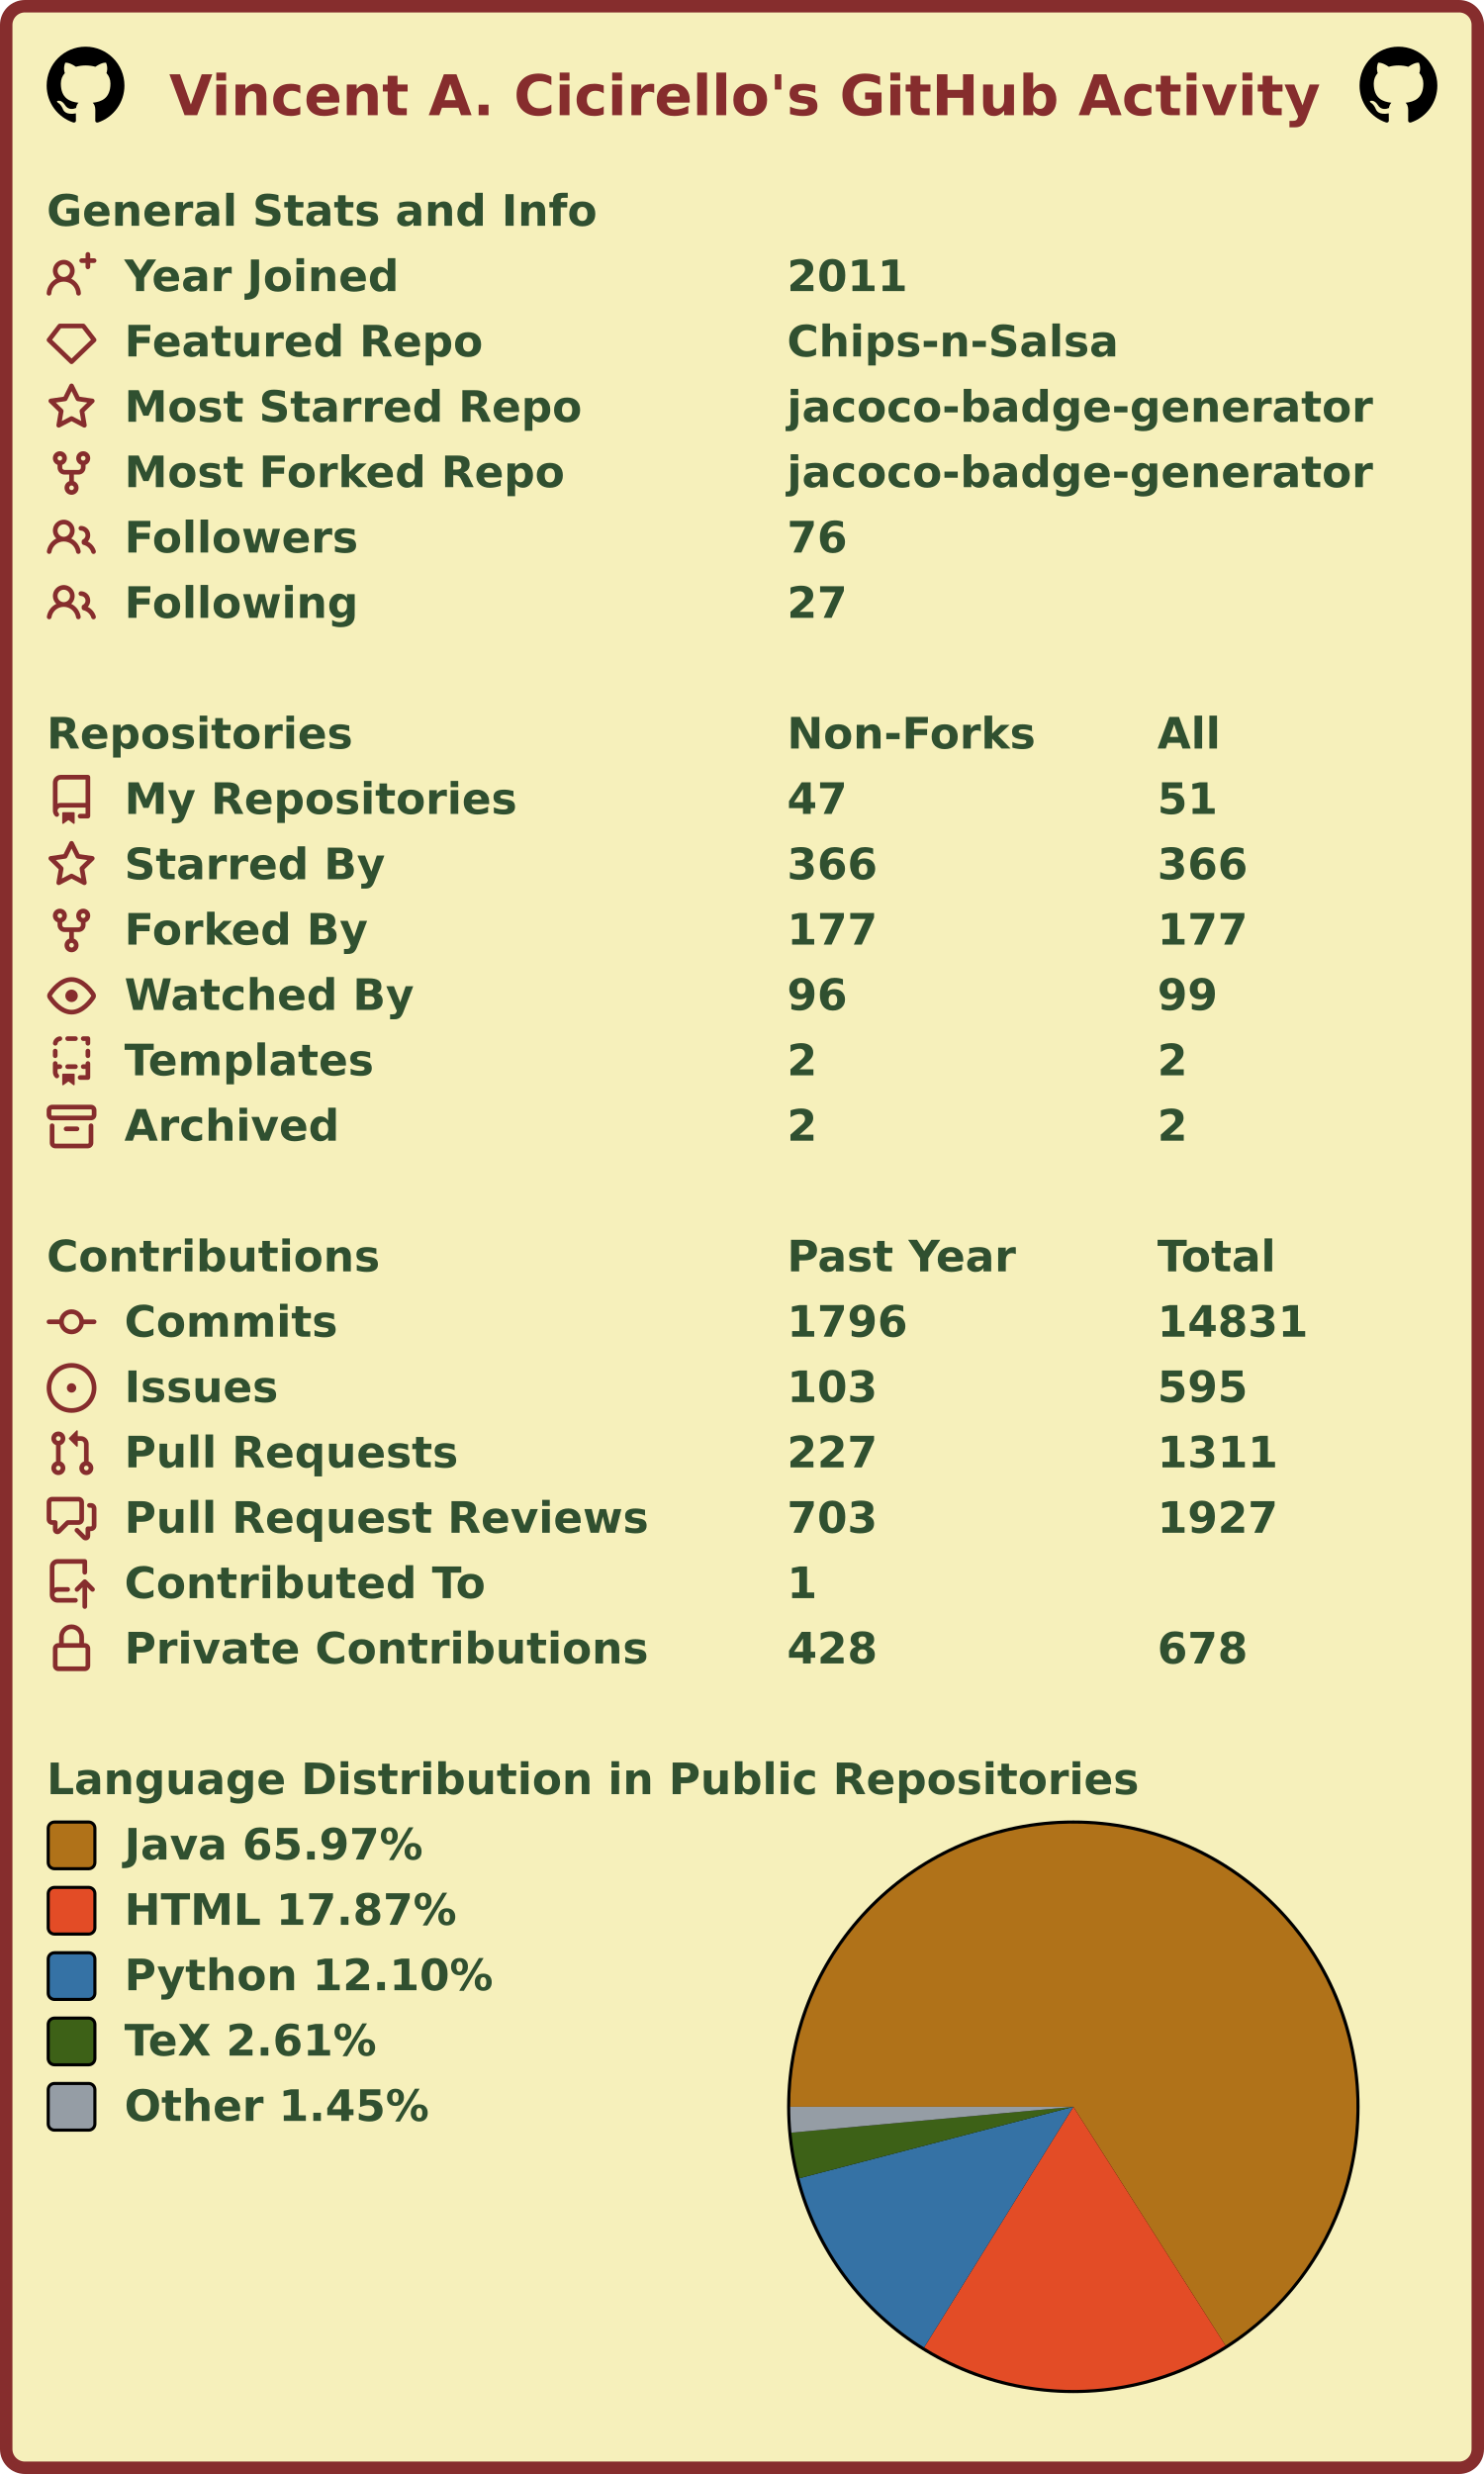
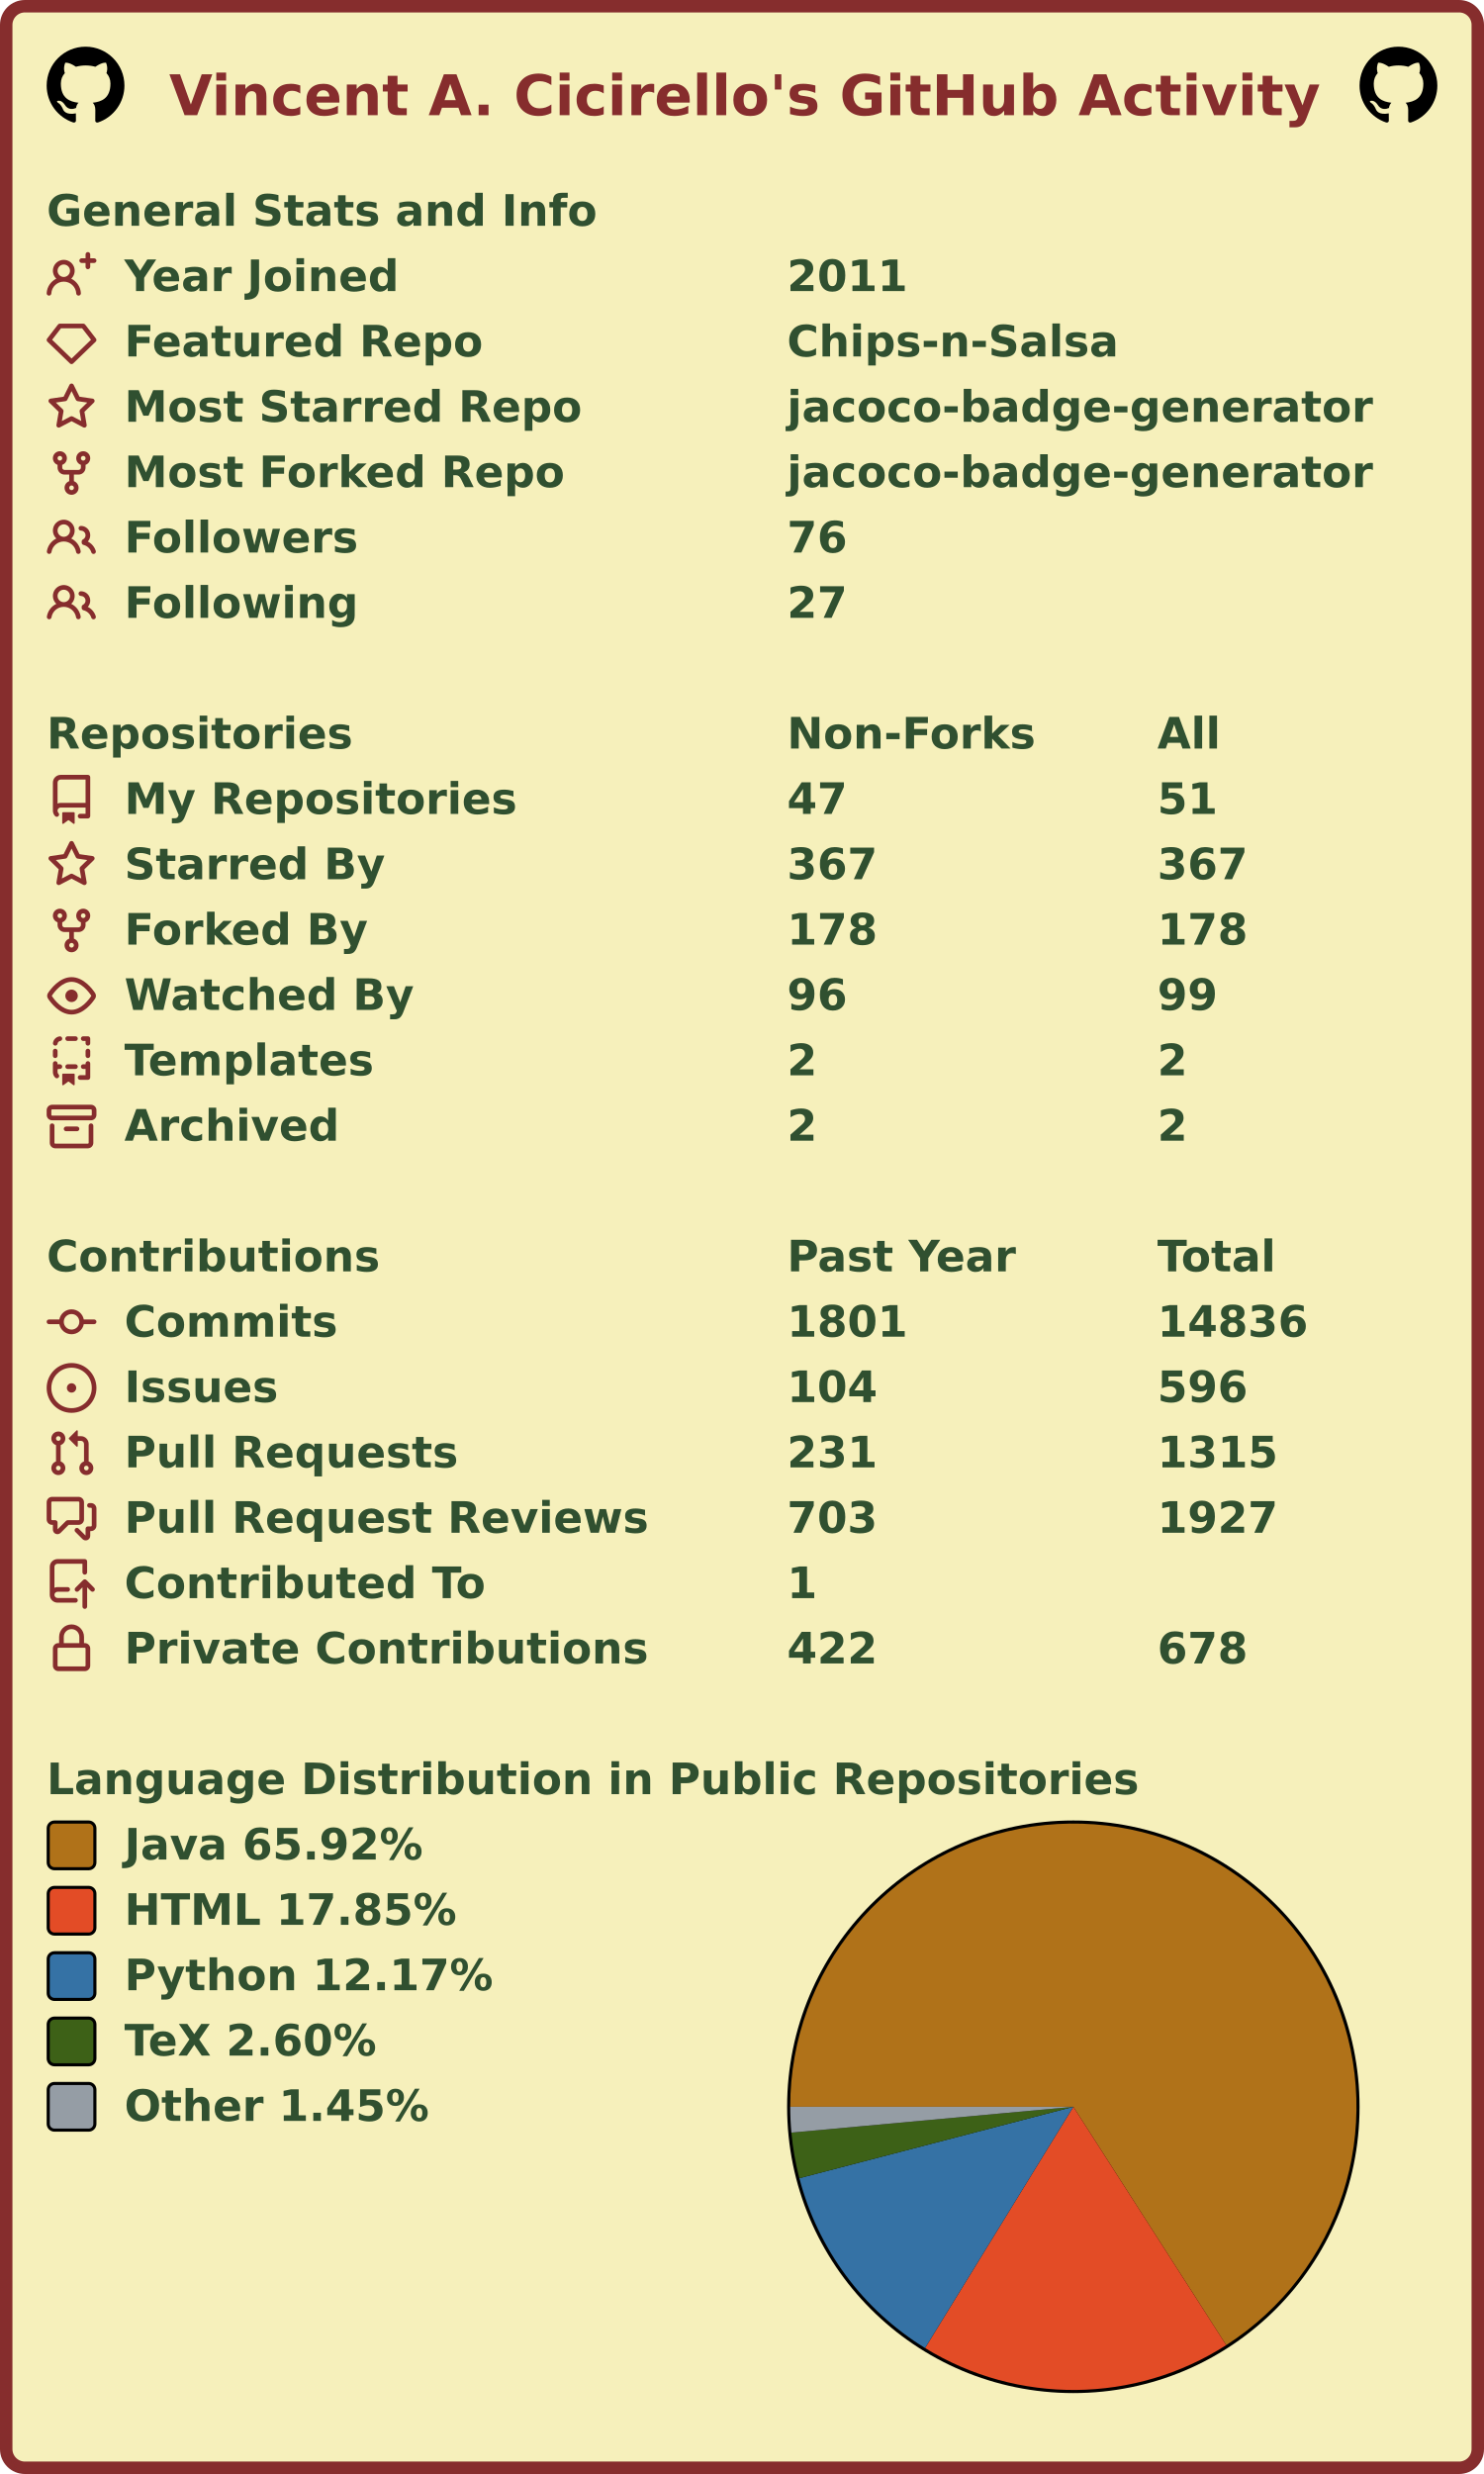
<svg xmlns="http://www.w3.org/2000/svg" width="477" height="795" viewBox="0 0 477 795" lang="en" xml:lang="en">
  <rect x="2" y="2" stroke-width="4" rx="6" width="473" height="791" stroke="#862d2d" fill="#f6f0bb" />
  <g font-weight="600" font-size="110pt" font-family="Verdana,Geneva,DejaVu Sans,sans-serif" text-rendering="geometricPrecision">
    <text x="442" y="301" lengthAdjust="spacingAndGlyphs" textLength="2985" transform="scale(0.123)" fill="#862d2d">Vincent A. Cicirello's GitHub Activity</text>
    <svg x="15" y="15" width="25" height="25" viewBox="0 0 16 16">
      <path fill="#000000" fill-rule="evenodd" d="M8 0C3.58 0 0 3.58 0 8c0 3.54 2.29 6.53 5.47 7.59.4.07.55-.17.55-.38 0-.19-.01-.82-.01-1.49-2.01.37-2.53-.49-2.69-.94-.09-.23-.48-.94-.82-1.13-.28-.15-.68-.52-.01-.53.63-.01 1.08.58 1.23.82.72 1.21 1.87.87 2.33.66.07-.52.28-.87.51-1.07-1.78-.2-3.64-.89-3.64-3.95 0-.87.31-1.59.82-2.15-.08-.2-.36-1.02.08-2.12 0 0 .67-.21 2.2.82.64-.18 1.32-.27 2-.27.68 0 1.36.09 2 .27 1.53-1.04 2.2-.82 2.2-.82.44 1.1.16 1.92.08 2.12.51.56.82 1.27.82 2.15 0 3.07-1.87 3.75-3.65 3.95.29.25.54.73.54 1.48 0 1.07-.01 1.93-.01 2.2 0 .21.15.46.55.38A8.013 8.013 0 0016 8c0-4.42-3.58-8-8-8z" />
    </svg>
    <svg x="437" y="15" width="25" height="25" viewBox="0 0 16 16">
      <path fill="#000000" fill-rule="evenodd" d="M8 0C3.58 0 0 3.58 0 8c0 3.54 2.29 6.53 5.47 7.59.4.07.55-.17.55-.38 0-.19-.01-.82-.01-1.49-2.01.37-2.53-.49-2.69-.94-.09-.23-.48-.94-.82-1.13-.28-.15-.68-.52-.01-.53.63-.01 1.08.58 1.23.82.72 1.21 1.87.87 2.33.66.07-.52.28-.87.51-1.07-1.78-.2-3.64-.89-3.64-3.95 0-.87.31-1.59.82-2.15-.08-.2-.36-1.02.08-2.12 0 0 .67-.21 2.2.82.64-.18 1.32-.27 2-.27.68 0 1.36.09 2 .27 1.53-1.04 2.2-.82 2.2-.82.44 1.1.16 1.92.08 2.12.51.56.82 1.27.82 2.15 0 3.07-1.87 3.75-3.65 3.95.29.25.54.73.54 1.48 0 1.07-.01 1.93-.01 2.2 0 .21.15.46.55.38A8.013 8.013 0 0016 8c0-4.42-3.58-8-8-8z" />
    </svg>
    <g transform="translate(0, 60)" fill="#305030">
      <g transform="translate(15, 0)">
        <g transform="scale(0.095)">
          <text x="0" y="132" textLength="1851" lengthAdjust="spacingAndGlyphs">General Stats and Info</text>
        </g>
      </g>
      <g transform="translate(15, 21)">
        <path fill="#862d2d" fill-rule="evenodd" d="M13.25 0a.75.75 0 01.75.75V2h1.25a.75.75 0 010 1.5H14v1.25a.75.75 0 01-1.5 0V3.5h-1.25a.75.75 0 010-1.5h1.25V.75a.75.75 0 01.75-.75zM5.5 4a2 2 0 100 4 2 2 0 000-4zm2.4 4.548a3.5 3.5 0 10-4.799 0 5.527 5.527 0 00-3.1 4.66.75.75 0 101.498.085A4.01 4.01 0 015.5 9.5a4.01 4.01 0 014.001 3.793.75.75 0 101.498-.086 5.527 5.527 0 00-3.1-4.659z" />
        <g transform="scale(0.095)">
          <text lengthAdjust="spacingAndGlyphs" textLength="932" x="263" y="132">Year Joined</text>
          <text lengthAdjust="spacingAndGlyphs" textLength="420" x="2505" y="132">2011</text>
        </g>
      </g>
      <g transform="translate(15, 42)">
        <path fill="#862d2d" fill-rule="evenodd" d="M3.637 2.291A.75.75 0 014.23 2h7.54a.75.75 0 01.593.291l3.48 4.5a.75.75 0 01-.072.999l-7.25 7a.75.75 0 01-1.042 0l-7.25-7a.75.75 0 01-.072-.999l3.48-4.5zM4.598 3.5L1.754 7.177 8 13.207l6.246-6.03L11.402 3.5H4.598z" />
        <g transform="scale(0.095)">
          <text lengthAdjust="spacingAndGlyphs" textLength="1215" x="263" y="132">Featured Repo</text>
          <text lengthAdjust="spacingAndGlyphs" textLength="1120" x="2505" y="132">Chips-n-Salsa</text>
        </g>
      </g>
      <g transform="translate(15, 63)">
        <path fill="#862d2d" fill-rule="evenodd" d="M8 .25a.75.75 0 01.673.418l1.882 3.815 4.21.612a.75.75 0 01.416 1.279l-3.046 2.97.719 4.192a.75.75 0 01-1.088.791L8 12.347l-3.766 1.98a.75.75 0 01-1.088-.79l.72-4.194L.818 6.374a.75.75 0 01.416-1.28l4.21-.611L7.327.668A.75.75 0 018 .25zm0 2.445L6.615 5.5a.75.75 0 01-.564.41l-3.097.45 2.24 2.184a.75.75 0 01.216.664l-.528 3.084 2.769-1.456a.75.75 0 01.698 0l2.77 1.456-.53-3.084a.75.75 0 01.216-.664l2.24-2.183-3.096-.45a.75.75 0 01-.564-.41L8 2.694v.001z" />
        <g transform="scale(0.095)">
          <text lengthAdjust="spacingAndGlyphs" textLength="1532" x="263" y="132">Most Starred Repo</text>
          <text lengthAdjust="spacingAndGlyphs" textLength="1986" x="2505" y="132">jacoco-badge-generator</text>
        </g>
      </g>
      <g transform="translate(15, 84)">
        <path fill="#862d2d" fill-rule="evenodd" d="M5 3.25a.75.75 0 11-1.5 0 .75.75 0 011.5 0zm0 2.122a2.25 2.25 0 10-1.5 0v.878A2.25 2.25 0 005.75 8.5h1.5v2.128a2.251 2.251 0 101.5 0V8.5h1.5a2.25 2.25 0 002.25-2.25v-.878a2.25 2.25 0 10-1.5 0v.878a.75.75 0 01-.75.75h-4.5A.75.75 0 015 6.25v-.878zm3.75 7.378a.75.75 0 11-1.5 0 .75.75 0 011.5 0zm3-8.75a.75.75 0 100-1.5.75.75 0 000 1.5z" />
        <g transform="scale(0.095)">
          <text lengthAdjust="spacingAndGlyphs" textLength="1485" x="263" y="132">Most Forked Repo</text>
          <text lengthAdjust="spacingAndGlyphs" textLength="1986" x="2505" y="132">jacoco-badge-generator</text>
        </g>
      </g>
      <g transform="translate(15, 105)">
        <path fill="#862d2d" fill-rule="evenodd" d="M5.5 3.5a2 2 0 100 4 2 2 0 000-4zM2 5.5a3.5 3.5 0 115.898 2.549 5.507 5.507 0 013.034 4.084.75.75 0 11-1.482.235 4.001 4.001 0 00-7.9 0 .75.75 0 01-1.482-.236A5.507 5.507 0 013.102 8.05 3.49 3.49 0 012 5.5zM11 4a.75.75 0 100 1.5 1.5 1.5 0 01.666 2.844.75.75 0 00-.416.672v.352a.75.75 0 00.574.73c1.2.289 2.162 1.2 2.522 2.372a.75.75 0 101.434-.44 5.01 5.01 0 00-2.56-3.012A3 3 0 0011 4z" />
        <g transform="scale(0.095)">
          <text lengthAdjust="spacingAndGlyphs" textLength="778" x="263" y="132">Followers</text>
          <text lengthAdjust="spacingAndGlyphs" textLength="210" x="2505" y="132">76</text>
        </g>
      </g>
      <g transform="translate(15, 126)">
        <path fill="#862d2d" fill-rule="evenodd" d="M5.5 3.5a2 2 0 100 4 2 2 0 000-4zM2 5.5a3.5 3.5 0 115.898 2.549 5.507 5.507 0 013.034 4.084.75.75 0 11-1.482.235 4.001 4.001 0 00-7.9 0 .75.75 0 01-1.482-.236A5.507 5.507 0 013.102 8.05 3.49 3.49 0 012 5.5zM11 4a.75.75 0 100 1.5 1.5 1.5 0 01.666 2.844.75.75 0 00-.416.672v.352a.75.75 0 00.574.73c1.2.289 2.162 1.2 2.522 2.372a.75.75 0 101.434-.44 5.01 5.01 0 00-2.56-3.012A3 3 0 0011 4z" />
        <g transform="scale(0.095)">
          <text lengthAdjust="spacingAndGlyphs" textLength="780" x="263" y="132">Following</text>
          <text lengthAdjust="spacingAndGlyphs" textLength="210" x="2505" y="132">27</text>
        </g>
      </g>
    </g>
    <g transform="translate(0, 228)" fill="#305030">
      <g transform="translate(15, 0)">
        <g transform="scale(0.095)">
          <text x="0" y="132" textLength="1020" lengthAdjust="spacingAndGlyphs">Repositories</text>
          <text x="2505" y="132" textLength="832" lengthAdjust="spacingAndGlyphs">Non-Forks</text>
          <text x="3758" y="132" textLength="206" lengthAdjust="spacingAndGlyphs">All</text>
        </g>
      </g>
      <g transform="translate(15, 21)">
        <path fill="#862d2d" fill-rule="evenodd" d="M2 2.5A2.5 2.5 0 014.5 0h8.75a.75.75 0 01.75.75v12.5a.75.75 0 01-.75.75h-2.5a.75.75 0 110-1.5h1.75v-2h-8a1 1 0 00-.714 1.7.75.75 0 01-1.072 1.05A2.495 2.495 0 012 11.5v-9zm10.5-1V9h-8c-.356 0-.694.074-1 .208V2.5a1 1 0 011-1h8zM5 12.25v3.25a.25.25 0 00.4.2l1.45-1.087a.25.25 0 01.3 0L8.6 15.7a.25.25 0 00.4-.2v-3.25a.25.25 0 00-.25-.25h-3.5a.25.25 0 00-.25.25z" />
        <g transform="scale(0.095)">
          <text lengthAdjust="spacingAndGlyphs" textLength="1312" x="263" y="132">My Repositories</text>
          <text lengthAdjust="spacingAndGlyphs" textLength="210" x="2505" y="132">47</text>
          <text lengthAdjust="spacingAndGlyphs" textLength="210" x="3758" y="132">51</text>
        </g>
      </g>
      <g transform="translate(15, 42)">
        <path fill="#862d2d" fill-rule="evenodd" d="M8 .25a.75.75 0 01.673.418l1.882 3.815 4.21.612a.75.75 0 01.416 1.279l-3.046 2.97.719 4.192a.75.75 0 01-1.088.791L8 12.347l-3.766 1.98a.75.75 0 01-1.088-.79l.72-4.194L.818 6.374a.75.75 0 01.416-1.28l4.21-.611L7.327.668A.75.75 0 018 .25zm0 2.445L6.615 5.5a.75.75 0 01-.564.41l-3.097.45 2.24 2.184a.75.75 0 01.216.664l-.528 3.084 2.769-1.456a.75.75 0 01.698 0l2.77 1.456-.53-3.084a.75.75 0 01.216-.664l2.24-2.183-3.096-.45a.75.75 0 01-.564-.41L8 2.694v.001z" />
        <g transform="scale(0.095)">
          <text lengthAdjust="spacingAndGlyphs" textLength="874" x="263" y="132">Starred By</text>
-           <text lengthAdjust="spacingAndGlyphs" textLength="315" x="2505" y="132">366</text>
-           <text lengthAdjust="spacingAndGlyphs" textLength="315" x="3758" y="132">366</text>
+           <text lengthAdjust="spacingAndGlyphs" textLength="315" x="2505" y="132">367</text>
+           <text lengthAdjust="spacingAndGlyphs" textLength="315" x="3758" y="132">367</text>
        </g>
      </g>
      <g transform="translate(15, 63)">
        <path fill="#862d2d" fill-rule="evenodd" d="M5 3.25a.75.75 0 11-1.5 0 .75.75 0 011.5 0zm0 2.122a2.25 2.25 0 10-1.5 0v.878A2.25 2.25 0 005.75 8.5h1.5v2.128a2.251 2.251 0 101.5 0V8.5h1.5a2.25 2.25 0 002.25-2.25v-.878a2.25 2.25 0 10-1.5 0v.878a.75.75 0 01-.75.75h-4.5A.75.75 0 015 6.25v-.878zm3.75 7.378a.75.75 0 11-1.5 0 .75.75 0 011.5 0zm3-8.75a.75.75 0 100-1.5.75.75 0 000 1.5z" />
        <g transform="scale(0.095)">
          <text lengthAdjust="spacingAndGlyphs" textLength="828" x="263" y="132">Forked By</text>
-           <text lengthAdjust="spacingAndGlyphs" textLength="315" x="2505" y="132">177</text>
-           <text lengthAdjust="spacingAndGlyphs" textLength="315" x="3758" y="132">177</text>
+           <text lengthAdjust="spacingAndGlyphs" textLength="315" x="2505" y="132">178</text>
+           <text lengthAdjust="spacingAndGlyphs" textLength="315" x="3758" y="132">178</text>
        </g>
      </g>
      <g transform="translate(15, 84)">
        <path fill="#862d2d" fill-rule="evenodd" d="M1.679 7.932c.412-.621 1.242-1.75 2.366-2.717C5.175 4.242 6.527 3.5 8 3.5c1.473 0 2.824.742 3.955 1.715 1.124.967 1.954 2.096 2.366 2.717a.119.119 0 010 .136c-.412.621-1.242 1.75-2.366 2.717C10.825 11.758 9.473 12.5 8 12.5c-1.473 0-2.824-.742-3.955-1.715C2.92 9.818 2.09 8.69 1.679 8.068a.119.119 0 010-.136zM8 2c-1.981 0-3.67.992-4.933 2.078C1.797 5.169.88 6.423.43 7.1a1.619 1.619 0 000 1.798c.45.678 1.367 1.932 2.637 3.024C4.329 13.008 6.019 14 8 14c1.981 0 3.67-.992 4.933-2.078 1.27-1.091 2.187-2.345 2.637-3.023a1.619 1.619 0 000-1.798c-.45-.678-1.367-1.932-2.637-3.023C11.671 2.992 9.981 2 8 2zm0 8a2 2 0 100-4 2 2 0 000 4z" />
        <g transform="scale(0.095)">
          <text lengthAdjust="spacingAndGlyphs" textLength="993" x="263" y="132">Watched By</text>
          <text lengthAdjust="spacingAndGlyphs" textLength="210" x="2505" y="132">96</text>
          <text lengthAdjust="spacingAndGlyphs" textLength="210" x="3758" y="132">99</text>
        </g>
      </g>
      <g transform="translate(15, 105)">
        <path fill="#862d2d" fill-rule="evenodd" d="M6 .75A.75.75 0 016.75 0h2.5a.75.75 0 010 1.5h-2.5A.75.75 0 016 .75zm5 0a.75.75 0 01.75-.75h1.5a.75.75 0 01.75.75v1.5a.75.75 0 01-1.5 0V1.5h-.75A.75.75 0 0111 .75zM4.992.662a.75.75 0 01-.636.848c-.436.063-.783.41-.846.846a.75.75 0 01-1.485-.212A2.501 2.501 0 014.144.025a.75.75 0 01.848.637zM2.75 4a.75.75 0 01.75.75v1.5a.75.75 0 01-1.5 0v-1.5A.75.75 0 012.75 4zm10.5 0a.75.75 0 01.75.75v1.5a.75.75 0 01-1.5 0v-1.5a.75.75 0 01.75-.75zM2.75 8a.75.75 0 01.75.75v.268A1.72 1.72 0 013.75 9h.5a.75.75 0 010 1.5h-.5a.25.25 0 00-.25.25v.75c0 .28.114.532.3.714a.75.75 0 01-1.05 1.072A2.495 2.495 0 012 11.5V8.75A.75.75 0 012.75 8zm10.5 0a.75.75 0 01.75.75v4.5a.75.75 0 01-.75.75h-2.5a.75.75 0 010-1.5h1.75v-2h-.75a.75.75 0 010-1.5h.75v-.25a.75.75 0 01.75-.75zM6 9.75A.75.75 0 016.75 9h2.5a.75.75 0 010 1.5h-2.5A.75.75 0 016 9.75zm-1 2.5v3.25a.25.25 0 00.4.2l1.45-1.087a.25.25 0 01.3 0L8.6 15.7a.25.25 0 00.4-.2v-3.25a.25.25 0 00-.25-.25h-3.5a.25.25 0 00-.25.25z" />
        <g transform="scale(0.095)">
          <text lengthAdjust="spacingAndGlyphs" textLength="868" x="263" y="132">Templates</text>
          <text lengthAdjust="spacingAndGlyphs" textLength="105" x="2505" y="132">2</text>
          <text lengthAdjust="spacingAndGlyphs" textLength="105" x="3758" y="132">2</text>
        </g>
      </g>
      <g transform="translate(15, 126)">
        <path fill="#862d2d" fill-rule="evenodd" d="M1.75 2.5a.25.25 0 00-.25.25v1.5c0 .138.112.25.25.25h12.5a.25.25 0 00.25-.25v-1.5a.25.25 0 00-.25-.25H1.75zM0 2.75C0 1.784.784 1 1.75 1h12.5c.966 0 1.75.784 1.75 1.75v1.5A1.75 1.75 0 0114.25 6H1.75A1.75 1.75 0 010 4.25v-1.5zM1.75 7a.75.75 0 01.75.75v5.5c0 .138.112.25.25.25h10.5a.25.25 0 00.25-.25v-5.5a.75.75 0 111.5 0v5.5A1.75 1.75 0 0113.25 15H2.75A1.75 1.75 0 011 13.25v-5.5A.75.75 0 011.75 7zm4.5 1a.75.75 0 000 1.5h3.5a.75.75 0 100-1.5h-3.5z" />
        <g transform="scale(0.095)">
          <text lengthAdjust="spacingAndGlyphs" textLength="726" x="263" y="132">Archived</text>
          <text lengthAdjust="spacingAndGlyphs" textLength="105" x="2505" y="132">2</text>
          <text lengthAdjust="spacingAndGlyphs" textLength="105" x="3758" y="132">2</text>
        </g>
      </g>
    </g>
    <g transform="translate(0, 396)" fill="#305030">
      <g transform="translate(15, 0)">
        <g transform="scale(0.095)">
          <text x="0" y="132" textLength="1112" lengthAdjust="spacingAndGlyphs">Contributions</text>
          <text x="2505" y="132" textLength="774" lengthAdjust="spacingAndGlyphs">Past Year</text>
          <text x="3758" y="132" textLength="414" lengthAdjust="spacingAndGlyphs">Total</text>
        </g>
      </g>
      <g transform="translate(15, 21)">
        <path fill="#862d2d" fill-rule="evenodd" d="M10.5 7.75a2.5 2.5 0 11-5 0 2.5 2.5 0 015 0zm1.43.75a4.002 4.002 0 01-7.86 0H.75a.75.75 0 110-1.5h3.32a4.001 4.001 0 017.86 0h3.32a.75.75 0 110 1.5h-3.32z" />
        <g transform="scale(0.095)">
          <text lengthAdjust="spacingAndGlyphs" textLength="734" x="263" y="132">Commits</text>
-           <text lengthAdjust="spacingAndGlyphs" textLength="420" x="2505" y="132">1796</text>
-           <text lengthAdjust="spacingAndGlyphs" textLength="525" x="3758" y="132">14831</text>
+           <text lengthAdjust="spacingAndGlyphs" textLength="420" x="2505" y="132">1801</text>
+           <text lengthAdjust="spacingAndGlyphs" textLength="525" x="3758" y="132">14836</text>
        </g>
      </g>
      <g transform="translate(15, 42)">
        <path fill="#862d2d" d="M8 9.5a1.5 1.5 0 100-3 1.5 1.5 0 000 3z" />
        <path fill="#862d2d" fill-rule="evenodd" d="M8 0a8 8 0 100 16A8 8 0 008 0zM1.5 8a6.5 6.5 0 1113 0 6.5 6.5 0 01-13 0z" />
        <g transform="scale(0.095)">
          <text lengthAdjust="spacingAndGlyphs" textLength="512" x="263" y="132">Issues</text>
-           <text lengthAdjust="spacingAndGlyphs" textLength="315" x="2505" y="132">103</text>
-           <text lengthAdjust="spacingAndGlyphs" textLength="315" x="3758" y="132">595</text>
+           <text lengthAdjust="spacingAndGlyphs" textLength="315" x="2505" y="132">104</text>
+           <text lengthAdjust="spacingAndGlyphs" textLength="315" x="3758" y="132">596</text>
        </g>
      </g>
      <g transform="translate(15, 63)">
        <path fill="#862d2d" fill-rule="evenodd" d="M7.177 3.073L9.573.677A.25.25 0 0110 .854v4.792a.25.25 0 01-.427.177L7.177 3.427a.25.25 0 010-.354zM3.75 2.5a.75.75 0 100 1.5.75.75 0 000-1.5zm-2.25.75a2.25 2.25 0 113 2.122v5.256a2.251 2.251 0 11-1.5 0V5.372A2.25 2.25 0 011.5 3.25zM11 2.5h-1V4h1a1 1 0 011 1v5.628a2.251 2.251 0 101.5 0V5A2.5 2.5 0 0011 2.5zm1 10.25a.75.75 0 111.5 0 .75.75 0 01-1.5 0zM3.75 12a.75.75 0 100 1.5.75.75 0 000-1.5z" />
        <g transform="scale(0.095)">
          <text lengthAdjust="spacingAndGlyphs" textLength="1113" x="263" y="132">Pull Requests</text>
-           <text lengthAdjust="spacingAndGlyphs" textLength="315" x="2505" y="132">227</text>
-           <text lengthAdjust="spacingAndGlyphs" textLength="420" x="3758" y="132">1311</text>
+           <text lengthAdjust="spacingAndGlyphs" textLength="315" x="2505" y="132">231</text>
+           <text lengthAdjust="spacingAndGlyphs" textLength="420" x="3758" y="132">1315</text>
        </g>
      </g>
      <g transform="translate(15, 84)">
        <path fill="#862d2d" fill-rule="evenodd" d="M1.5 2.75a.25.25 0 01.25-.25h8.5a.25.25 0 01.25.25v5.5a.25.25 0 01-.25.25h-3.5a.75.75 0 00-.53.22L3.5 11.44V9.25a.75.75 0 00-.75-.75h-1a.25.25 0 01-.25-.25v-5.5zM1.75 1A1.75 1.75 0 000 2.75v5.5C0 9.216.784 10 1.75 10H2v1.543a1.457 1.457 0 002.487 1.03L7.061 10h3.189A1.75 1.75 0 0012 8.25v-5.5A1.75 1.75 0 0010.25 1h-8.5zM14.5 4.75a.25.25 0 00-.25-.25h-.5a.75.75 0 110-1.5h.5c.966 0 1.75.784 1.75 1.75v5.5A1.75 1.75 0 0114.25 12H14v1.543a1.457 1.457 0 01-2.487 1.03L9.22 12.28a.75.75 0 111.06-1.06l2.22 2.22v-2.19a.75.75 0 01.75-.75h1a.25.25 0 00.25-.25v-5.5z" />
        <g transform="scale(0.095)">
          <text lengthAdjust="spacingAndGlyphs" textLength="1762" x="263" y="132">Pull Request Reviews</text>
          <text lengthAdjust="spacingAndGlyphs" textLength="315" x="2505" y="132">703</text>
          <text lengthAdjust="spacingAndGlyphs" textLength="420" x="3758" y="132">1927</text>
        </g>
      </g>
      <g transform="translate(15, 105)">
        <path fill="#862d2d" fill-rule="evenodd" d="M1 2.5A2.5 2.5 0 013.5 0h8.75a.75.75 0 01.75.75v3.5a.75.75 0 01-1.5 0V1.5h-8a1 1 0 00-1 1v6.708A2.492 2.492 0 013.5 9h3.25a.75.75 0 010 1.5H3.5a1 1 0 100 2h5.75a.75.75 0 010 1.5H3.5A2.5 2.5 0 011 11.5v-9zm13.23 7.79a.75.75 0 001.06-1.06l-2.505-2.505a.75.75 0 00-1.06 0L9.22 9.229a.75.75 0 001.06 1.061l1.225-1.224v6.184a.75.75 0 001.5 0V9.066l1.224 1.224z" />
        <g transform="scale(0.095)">
          <text lengthAdjust="spacingAndGlyphs" textLength="1234" x="263" y="132">Contributed To</text>
          <text lengthAdjust="spacingAndGlyphs" textLength="105" x="2505" y="132">1</text>
        </g>
      </g>
      <g transform="translate(15, 126)">
        <path fill="#862d2d" fill-rule="evenodd" d="M4 4v2h-.25A1.75 1.75 0 002 7.75v5.5c0 .966.784 1.75 1.75 1.75h8.5A1.75 1.75 0 0014 13.25v-5.5A1.75 1.75 0 0012.25 6H12V4a4 4 0 10-8 0zm6.5 2V4a2.5 2.5 0 00-5 0v2h5zM12 7.5h.25a.25.25 0 01.25.25v5.5a.25.25 0 01-.25.25h-8.5a.25.25 0 01-.25-.25v-5.5a.25.25 0 01.25-.25H12z" />
        <g transform="scale(0.095)">
          <text lengthAdjust="spacingAndGlyphs" textLength="1742" x="263" y="132">Private Contributions</text>
-           <text lengthAdjust="spacingAndGlyphs" textLength="315" x="2505" y="132">428</text>
+           <text lengthAdjust="spacingAndGlyphs" textLength="315" x="2505" y="132">422</text>
          <text lengthAdjust="spacingAndGlyphs" textLength="315" x="3758" y="132">678</text>
        </g>
      </g>
    </g>
    <g transform="translate(0, 564)" fill="#305030">
      <g transform="translate(15, 0)">
        <g transform="scale(0.095)">
          <text x="0" y="132" textLength="3652" lengthAdjust="spacingAndGlyphs">Language Distribution in Public Repositories</text>
        </g>
      </g>
      <g transform="translate(253, 21)">
        <circle cx="92" cy="92" r="92" fill="#000000" />
      </g>
      <g transform="translate(254, 22)">
        <g>
-           <path fill-rule="evenodd" fill="#b07219" d="M 0.0,91 A 91 91 0 1 1 139.908 167.74 L 91,91 Z" />
-           <path fill-rule="evenodd" fill="#e34c26" d="M 139.908,167.74 A 91 91 0 0 1 43.034 168.332 L 91,91 Z" />
-           <path fill-rule="evenodd" fill="#3572A5" d="M 43.034,168.332 A 91 91 0 0 1 2.944 113.96 L 91,91 Z" />
-           <path fill-rule="evenodd" fill="#3D6117" d="M 2.944,113.96 A 91 91 0 0 1 0.38 99.304 L 91,91 Z" />
-           <path fill-rule="evenodd" fill="#959da5" d="M 0.38,99.304 A 91 91 0 0 1 0.0 91 L 91,91 Z" />
+           <path fill-rule="evenodd" fill="#b07219" d="M 0.0,91 A 91 91 0 1 1 140.146 167.588 L 91,91 Z" />
+           <path fill-rule="evenodd" fill="#e34c26" d="M 140.146,167.588 A 91 91 0 0 1 43.339 168.521 L 91,91 Z" />
+           <path fill-rule="evenodd" fill="#3572A5" d="M 43.339,168.521 A 91 91 0 0 1 2.94 113.943 L 91,91 Z" />
+           <path fill-rule="evenodd" fill="#3D6117" d="M 2.94,113.943 A 91 91 0 0 1 0.379 99.298 L 91,91 Z" />
+           <path fill-rule="evenodd" fill="#959da5" d="M 0.379,99.298 A 91 91 0 0 1 0.0 91 L 91,91 Z" />
          <animateTransform attributeName="transform" attributeType="XML" type="rotate" from="0 91 91" to="360 91 91" dur="10s" repeatCount="indefinite" />
        </g>
      </g>
      <g transform="translate(15, 21)">
        <rect x="0.5" y="0.5" rx="2" width="15" height="15" fill="#b07219" stroke-width="1" stroke="#000000" />
-         <text transform="scale(0.095)" x="263" y="132" textLength="1038" lengthAdjust="spacingAndGlyphs">Java 65.97%</text>
+         <text transform="scale(0.095)" x="263" y="132" textLength="1038" lengthAdjust="spacingAndGlyphs">Java 65.92%</text>
      </g>
      <g transform="translate(15, 42)">
        <rect x="0.5" y="0.5" rx="2" width="15" height="15" fill="#e34c26" stroke-width="1" stroke="#000000" />
-         <text transform="scale(0.095)" x="263" y="132" textLength="1142" lengthAdjust="spacingAndGlyphs">HTML 17.87%</text>
+         <text transform="scale(0.095)" x="263" y="132" textLength="1142" lengthAdjust="spacingAndGlyphs">HTML 17.85%</text>
      </g>
      <g transform="translate(15, 63)">
        <rect x="0.5" y="0.5" rx="2" width="15" height="15" fill="#3572A5" stroke-width="1" stroke="#000000" />
-         <text transform="scale(0.095)" x="263" y="132" textLength="1254" lengthAdjust="spacingAndGlyphs">Python 12.10%</text>
+         <text transform="scale(0.095)" x="263" y="132" textLength="1254" lengthAdjust="spacingAndGlyphs">Python 12.17%</text>
      </g>
      <g transform="translate(15, 84)">
        <rect x="0.5" y="0.5" rx="2" width="15" height="15" fill="#3D6117" stroke-width="1" stroke="#000000" />
-         <text transform="scale(0.095)" x="263" y="132" textLength="894" lengthAdjust="spacingAndGlyphs">TeX 2.61%</text>
+         <text transform="scale(0.095)" x="263" y="132" textLength="894" lengthAdjust="spacingAndGlyphs">TeX 2.60%</text>
      </g>
      <g transform="translate(15, 105)">
        <rect x="0.5" y="0.5" rx="2" width="15" height="15" fill="#959da5" stroke-width="1" stroke="#000000" />
        <text transform="scale(0.095)" x="263" y="132" textLength="1047" lengthAdjust="spacingAndGlyphs">Other 1.45%</text>
      </g>
    </g>
  </g>
</svg>
